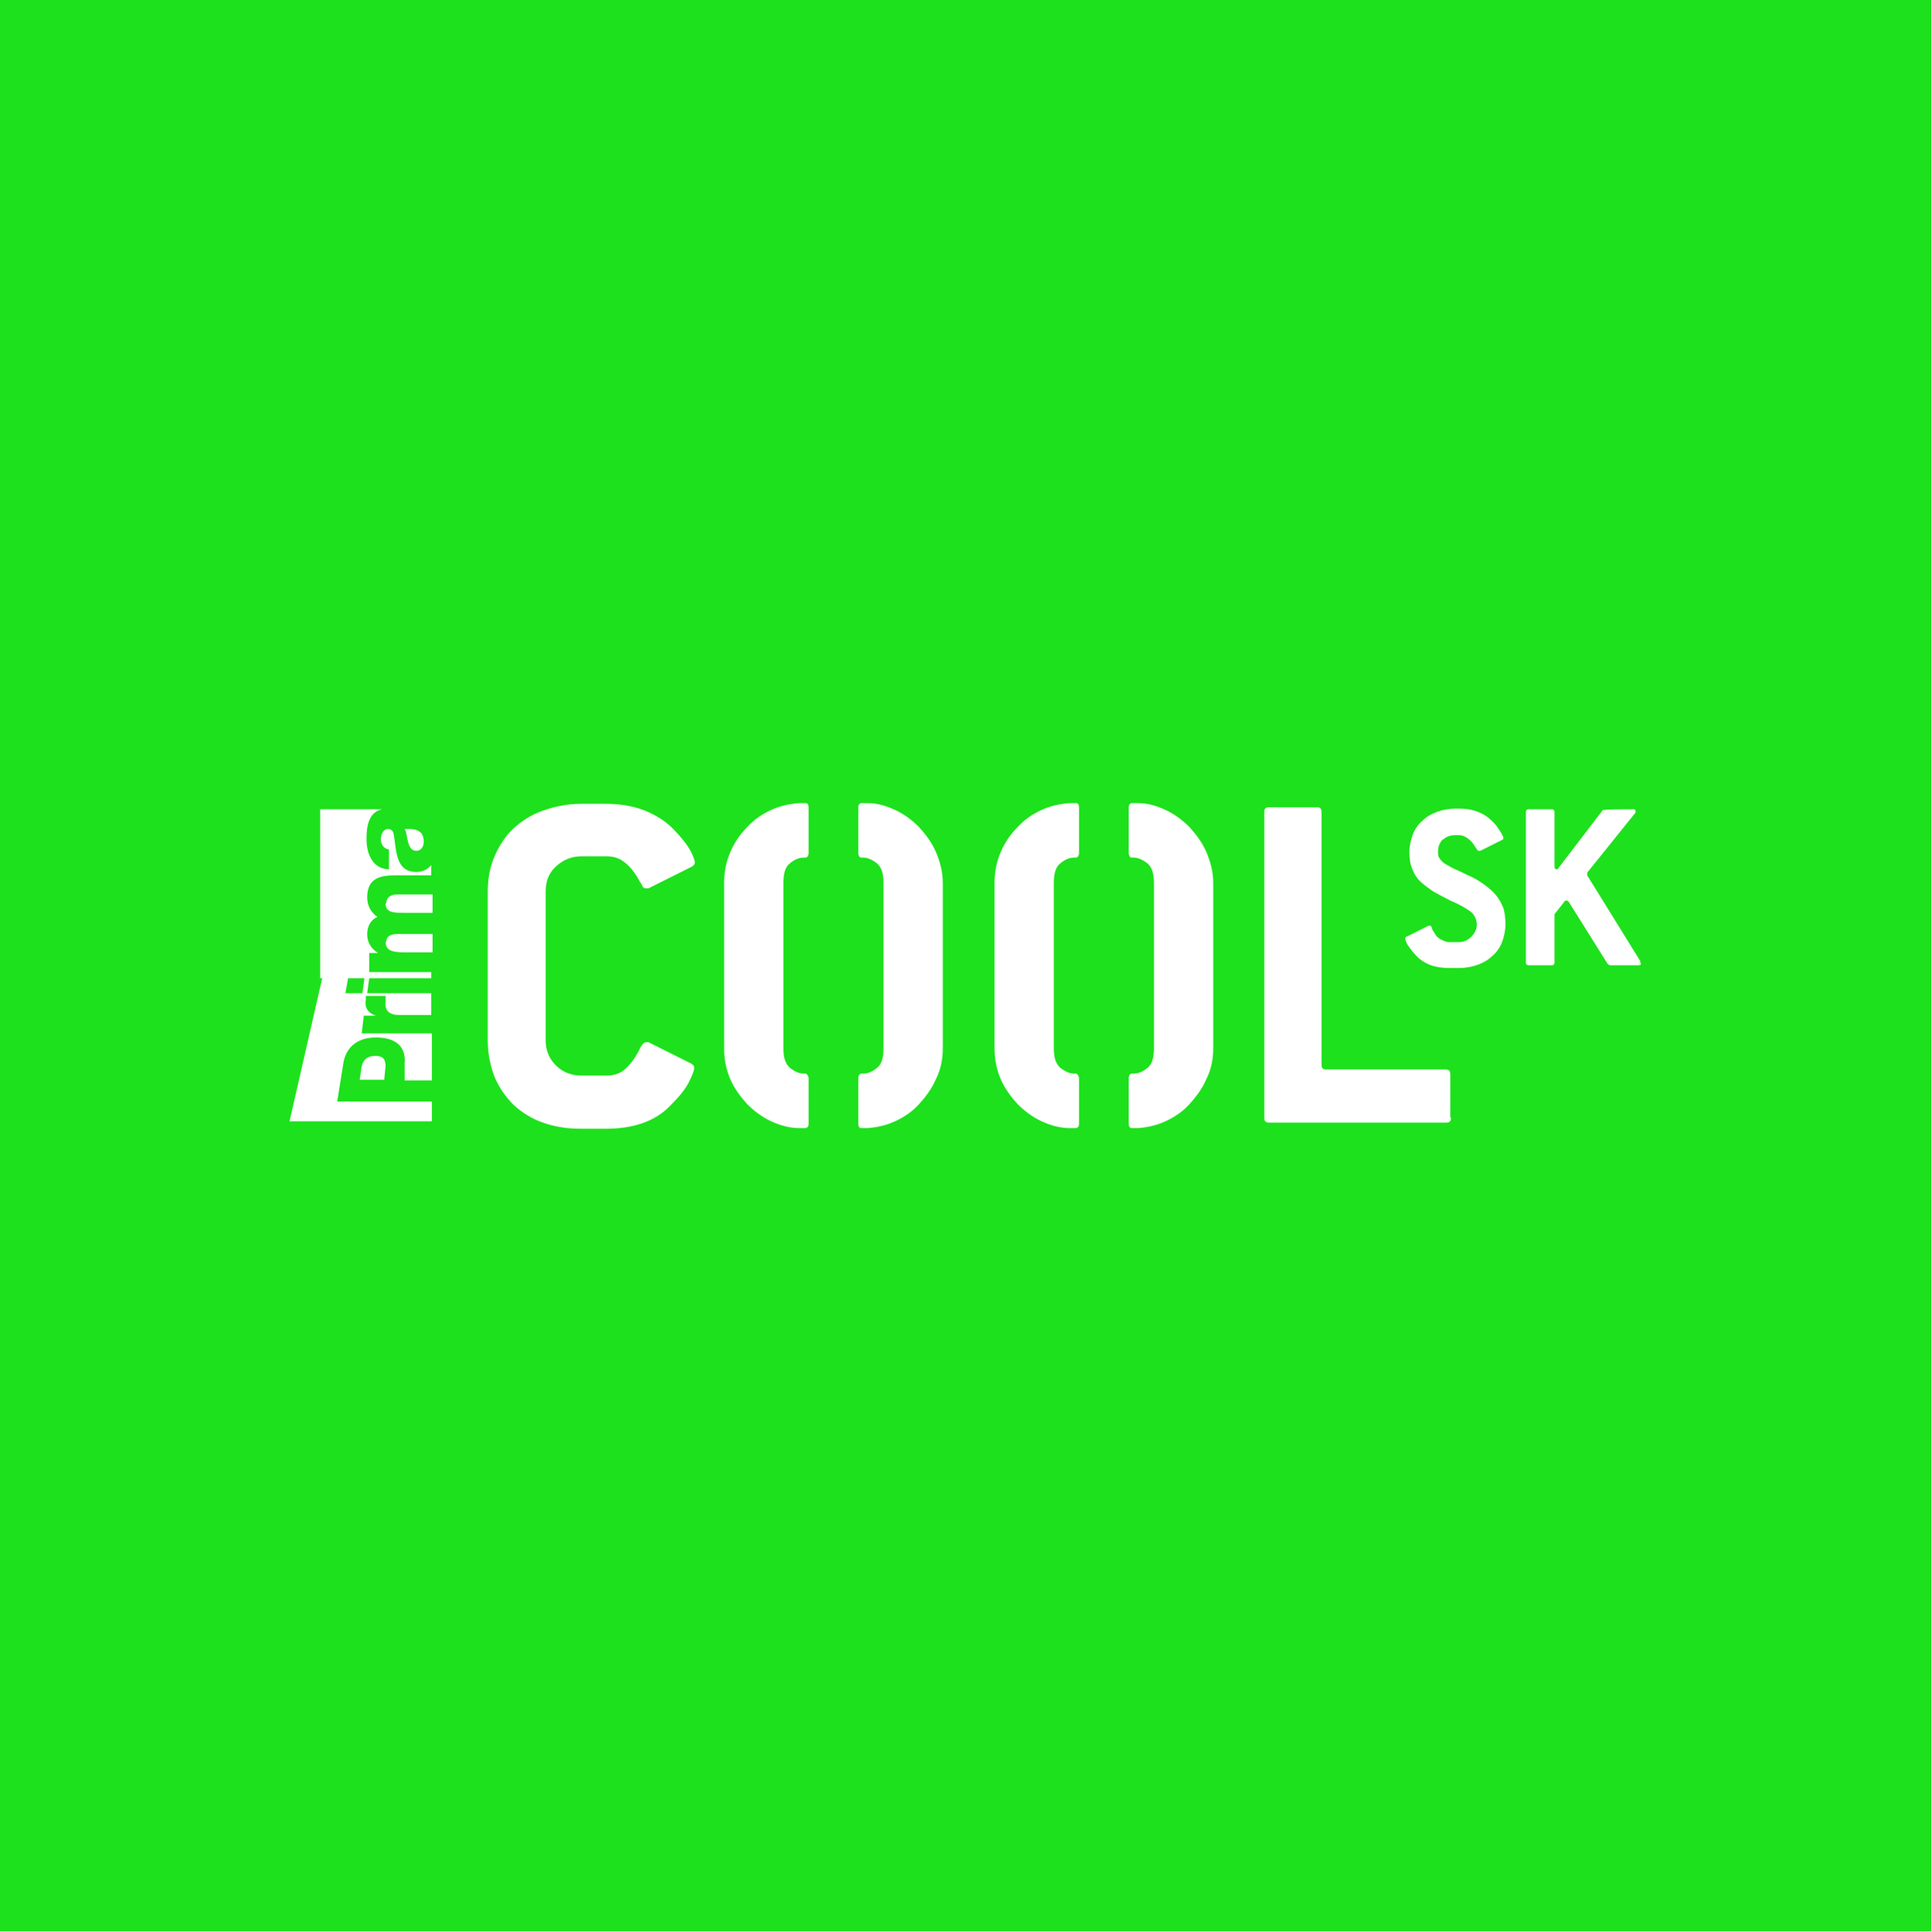
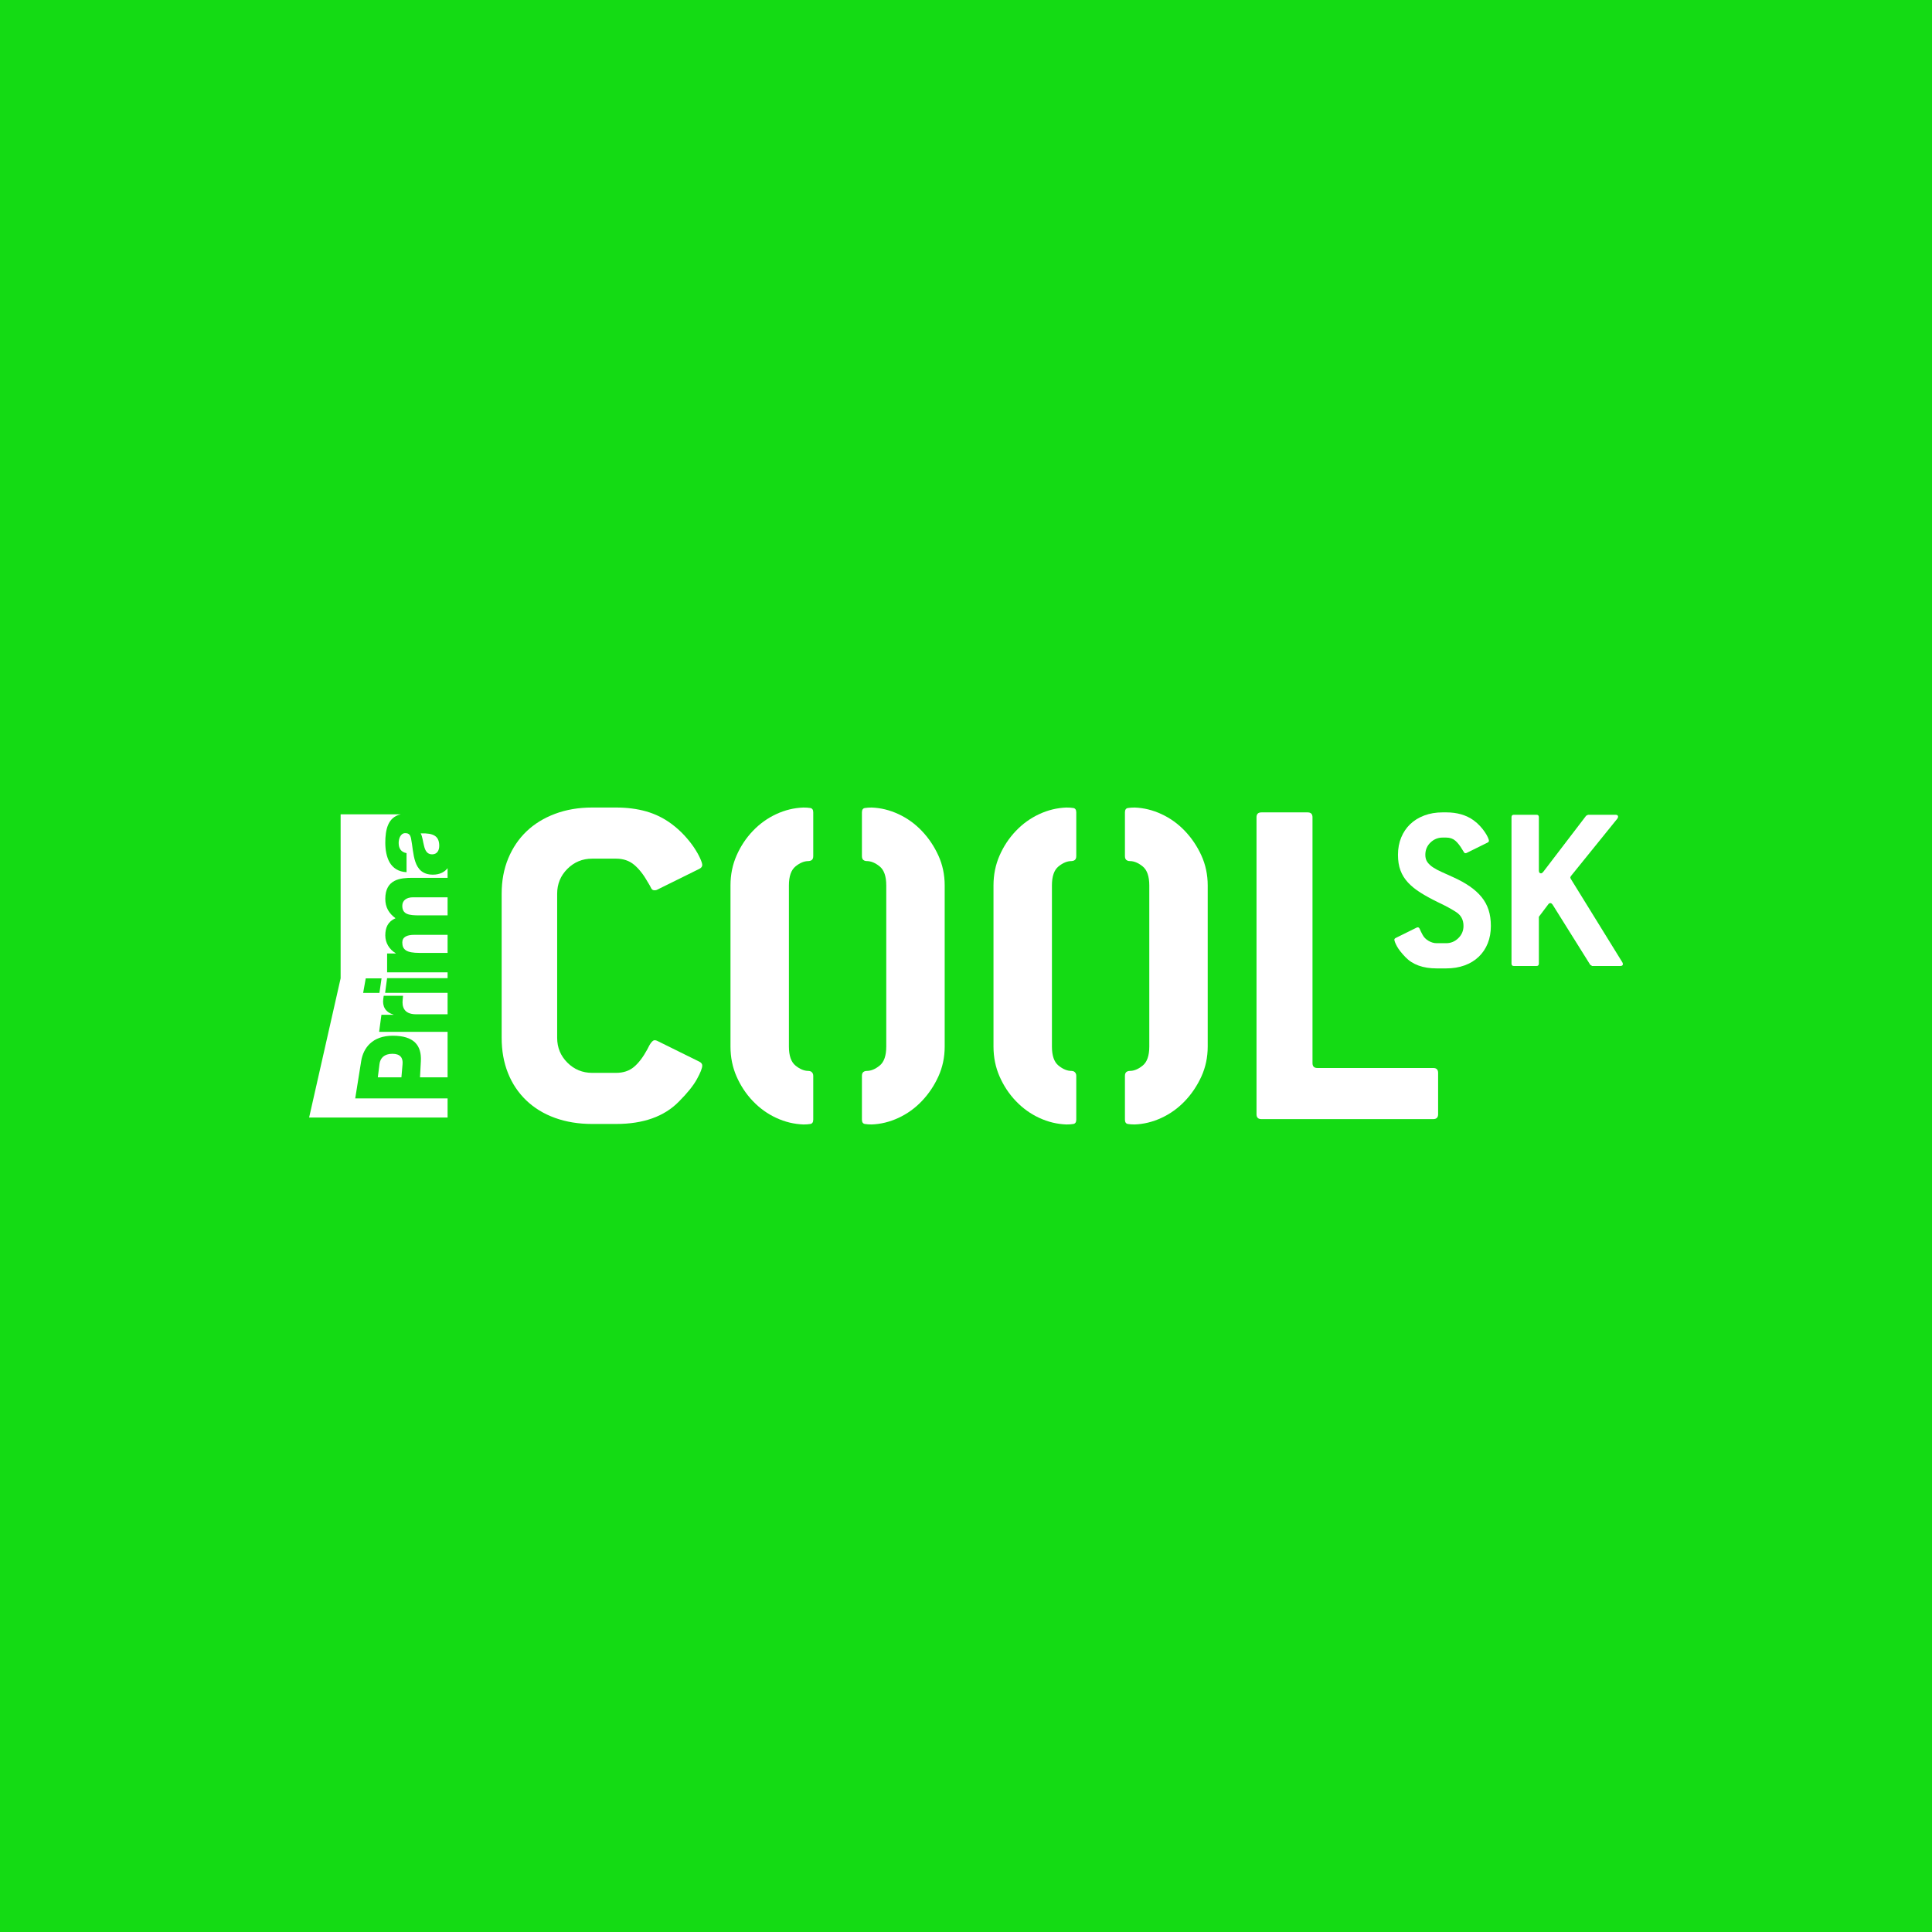
- <svg xmlns="http://www.w3.org/2000/svg" id="Vrstva_1" data-name="Vrstva 1" version="1.1" viewBox="0 0 283.5 283.5">
-   <defs>
-     <style>
-       .cls-1 {
-         fill: #1de11c;
-       }
- 
-       .cls-1, .cls-2 {
-         stroke-width: 0px;
-       }
- 
-       .cls-2 {
-         fill: #fff;
-       }
-     </style>
-   </defs>
-   <rect class="cls-1" width="283.5" height="283.5" />
-   <g>
-     <path class="cls-2" d="M47.3,143.6l-4.8,21h20.9s0-2.9,0-2.9h-13.9l.9-5.6c.3-2,1.7-3.8,4.8-3.8s4.4,1.5,4.2,3.8v2.5c-.1,0,4,0,4,0v-6.9h-10.3l.3-2.6h1.8c-1.3-.4-1.7-1.3-1.5-2.4,0-.2,0-.5,0-.5h2.9v.7c-.1.9,0,2.1,2,2.1h4.7v-3.2h-9.4l.3-2.2h9.1v-.9h-9.1v-2.8h1.3c-1-.6-1.6-1.6-1.6-2.7s.4-2.1,1.5-2.6c-1-.7-1.5-1.7-1.5-2.9,0-3,2.3-3.2,4.1-3.2h5.3v-1.5c-.5.6-1.2,1-2.2,1-3.1,0-2.9-3.3-3.3-5.5-.1-.5-.3-.8-.9-.8s-1,.8-1,1.5.4,1.4,1.2,1.5v2.9c-1.2,0-2.1-.6-2.6-1.5-.5-.8-.7-1.9-.7-3,0-2,.4-3.9,2.3-4.3h-9.1v24.8ZM53.5,143.6l-.3,2.2h-2.5l.4-2.2h2.4ZM59.9,123.6c.2.7.5,1.3,1.2,1.3s1.1-.6,1.1-1.3c0-1.5-.8-2-2.8-1.9.3.4.3,1.2.5,1.9M55.1,155c-1.3,0-1.8.7-2,1.5l-.3,2h3.6l.2-2c0-.9-.3-1.5-1.5-1.5M56.6,132.6c0,1.3,1,1.4,2.6,1.4h4.3v-2.7h-5.2c-1,0-1.6.5-1.6,1.3M56.6,138.2c0,1.1.6,1.6,2.6,1.6h4.3v-2.7h-5c-1.1,0-1.8.3-1.8,1.2" />
-     <path class="cls-2" d="M101.5,156.2c.3.1.4.3.4.6,0,.4-.3,1.1-.8,2.1-.5,1-1.4,2.1-2.7,3.4-2.2,2.3-5.4,3.4-9.5,3.4h-3.6c-2.1,0-3.9-.3-5.6-.9-1.7-.6-3.1-1.5-4.3-2.6-1.2-1.2-2.1-2.5-2.8-4.1-.6-1.6-1-3.4-1-5.3v-21.8c0-2,.3-3.7,1-5.3.7-1.6,1.6-3,2.8-4.1,1.2-1.1,2.6-2,4.3-2.6,1.7-.6,3.6-1,5.6-1h3.6c1.7,0,3.2.2,4.6.6,1.4.4,2.6,1,3.8,1.8.7.5,1.4,1.1,2,1.8.6.6,1.1,1.3,1.5,1.8.4.6.7,1.1.9,1.6.2.5.3.8.3,1s-.1.4-.4.6l-6.4,3.2c0,0-.2,0-.4,0-.2,0-.4-.1-.5-.3,0-.2-.3-.5-.5-.9-.6-1.1-1.3-2-2.1-2.6-.7-.6-1.6-.9-2.7-.9h-3.6c-1.5,0-2.7.5-3.8,1.5s-1.5,2.3-1.5,3.7v21.8c0,1.5.5,2.7,1.5,3.7,1,1,2.3,1.5,3.8,1.5h3.6c1.1,0,2-.3,2.7-.9.7-.6,1.4-1.5,2-2.6.4-.9.8-1.4,1.1-1.4s.3,0,.4,0l6.4,3.2Z" />
-     <g>
-       <path class="cls-2" d="M115,129.6v24.3c0,1.4.3,2.3,1,2.9.7.5,1.3.8,1.9.8s.2,0,.4,0c.2.1.4.4.4.7v6.6c0,.4-.1.6-.4.7-.3,0-.6,0-1,0-1.4,0-2.8-.4-4.1-1-1.3-.6-2.5-1.5-3.5-2.5-1-1.1-1.9-2.3-2.5-3.7-.6-1.4-.9-2.9-.9-4.5v-24.3c0-1.6.3-3.1.9-4.5.6-1.4,1.4-2.6,2.5-3.7,1-1.1,2.2-1.9,3.5-2.5,1.3-.6,2.7-.9,4.1-1,.4,0,.7,0,1,0,.3,0,.4.3.4.7v6.6c0,.3-.1.6-.4.7-.1,0-.3,0-.4,0-.6,0-1.3.3-1.9.8-.7.5-1,1.5-1,2.9Z" />
-       <path class="cls-2" d="M129.7,129.6c0-1.4-.3-2.3-1-2.9-.7-.5-1.3-.8-1.9-.8s-.3,0-.4,0c-.2,0-.4-.3-.4-.7v-6.6c0-.4.1-.6.4-.7.3,0,.6,0,1,0,1.4,0,2.7.4,4,1,1.3.6,2.5,1.5,3.5,2.5,1,1.1,1.9,2.3,2.5,3.7.6,1.4,1,2.9,1,4.5v24.3c0,1.6-.3,3.1-1,4.5-.6,1.4-1.5,2.6-2.5,3.7-1,1.1-2.2,1.9-3.5,2.5-1.3.6-2.7.9-4,1-.4,0-.7,0-1,0-.3,0-.4-.3-.4-.7v-6.6c0-.3.1-.6.4-.7,0,0,.2,0,.4,0,.6,0,1.3-.3,1.9-.8.7-.5,1-1.5,1-2.9v-24.3Z" />
-     </g>
-     <g>
-       <path class="cls-2" d="M154.7,129.6v24.3c0,1.4.3,2.3,1,2.9.7.5,1.3.8,1.9.8s.2,0,.4,0c.2.1.4.4.4.7v6.6c0,.4-.1.6-.4.7-.3,0-.6,0-1,0-1.4,0-2.8-.4-4.1-1-1.3-.6-2.5-1.5-3.5-2.5-1-1.1-1.9-2.3-2.5-3.7-.6-1.4-.9-2.9-.9-4.5v-24.3c0-1.6.3-3.1.9-4.5.6-1.4,1.4-2.6,2.5-3.7,1-1.1,2.2-1.9,3.5-2.5,1.3-.6,2.7-.9,4.1-1,.4,0,.7,0,1,0,.3,0,.4.3.4.7v6.6c0,.3-.1.6-.4.7-.1,0-.3,0-.4,0-.6,0-1.3.3-1.9.8-.7.5-1,1.5-1,2.9Z" />
-       <path class="cls-2" d="M169.4,129.6c0-1.4-.3-2.3-1-2.9-.7-.5-1.3-.8-1.9-.8s-.3,0-.4,0c-.2,0-.4-.3-.4-.7v-6.6c0-.4.1-.6.4-.7.3,0,.6,0,1,0,1.4,0,2.7.4,4,1,1.3.6,2.5,1.5,3.5,2.5,1,1.1,1.9,2.3,2.5,3.7.6,1.4,1,2.9,1,4.5v24.3c0,1.6-.3,3.1-1,4.5-.6,1.4-1.5,2.6-2.5,3.7-1,1.1-2.2,1.9-3.5,2.5-1.3.6-2.7.9-4,1-.4,0-.7,0-1,0-.3,0-.4-.3-.4-.7v-6.6c0-.3.1-.6.4-.7,0,0,.2,0,.4,0,.6,0,1.3-.3,1.9-.8.7-.5,1-1.5,1-2.9v-24.3Z" />
-     </g>
-     <path class="cls-2" d="M213,164.1c0,.5-.2.7-.7.7h-26c-.5,0-.7-.2-.7-.7v-44.9c0-.5.2-.7.7-.7h7c.5,0,.7.2.7.7v37.1c0,.5.2.7.7.7h17.5c.5,0,.7.2.7.7v6.3Z" />
-     <g>
-       <path class="cls-2" d="M211.9,123.1c-.5.5-.8,1.1-.8,1.9s.1.8.3,1.1c.2.3.5.6.9.8.4.2.8.5,1.3.7.5.2,1.1.5,1.7.8,1,.4,1.8.9,2.5,1.4.7.5,1.3,1,1.8,1.6.5.6.8,1.2,1.1,1.9.2.7.3,1.5.3,2.4s-.2,1.8-.5,2.6c-.3.8-.8,1.5-1.4,2-.6.6-1.3,1-2.1,1.3-.8.3-1.8.5-2.8.5h-1.5c-2.1,0-3.6-.6-4.7-1.7-.6-.6-1-1.2-1.3-1.6-.3-.5-.4-.8-.4-1s0-.2.2-.3l3.2-1.6s.1,0,.2,0c.1,0,.2,0,.3.3,0,.2.2.5.4.8.2.4.5.7.9.9.4.2.8.4,1.2.4h1.5c.7,0,1.3-.3,1.8-.8.5-.5.8-1.1.8-1.8s-.4-1.6-1.1-2c-.7-.5-1.6-1-2.8-1.5-1-.5-1.9-1-2.6-1.4-.7-.5-1.4-1-1.9-1.5-.5-.5-.9-1.2-1.1-1.8-.3-.7-.4-1.5-.4-2.4s.2-1.8.5-2.6c.3-.8.8-1.5,1.4-2,.6-.6,1.3-1,2.1-1.3.8-.3,1.8-.5,2.8-.5h.5c1.6,0,3,.4,4.1,1.2.4.3.7.6,1,.9.3.3.5.6.7.9.2.3.4.6.5.8.1.2.2.4.2.5s0,.2-.2.3l-3.2,1.6s-.1,0-.2,0-.2,0-.2-.1c0,0-.1-.2-.3-.4-.3-.6-.7-1-1.1-1.3-.4-.3-.8-.5-1.4-.5h-.5c-.7,0-1.3.2-1.8.7Z" />
-       <path class="cls-2" d="M240.9,141.4c0,.2-.1.3-.4.3h-4.2l-.3-.2-5.7-9.1c-.1-.1-.2-.2-.3-.2-.1,0-.3,0-.3.1l-1.5,1.9v7.1c0,.2-.1.4-.4.4h-3.4c-.2,0-.4-.1-.4-.4v-22.1c0-.2.1-.4.4-.4h3.4c.2,0,.4.1.4.4v8c0,.3.1.4.3.4s.2,0,.3-.2l6.5-8.5h.3c0-.1,4.1-.1,4.1-.1.3,0,.4,0,.4.3s0,.2-.1.3l-7,8.7c0,0,0,.2,0,.2,0,0,0,.1,0,.2l7.8,12.6c0,0,0,.2,0,.3Z" />
-     </g>
-   </g>
+ <svg xmlns="http://www.w3.org/2000/svg" width="250" height="250" viewBox="0 0 250 250" fill="none">
+   <rect width="250" height="250" fill="#14DB14" />
+   <path d="M57.918 116.11H53.456C52.578 116.11 52.057 116.529 52.057 117.21C52.057 118.339 52.938 118.449 54.258 118.449H57.918L57.918 116.11Z" fill="white" />
+   <path d="M52.057 121.956C52.057 122.902 52.608 123.305 54.275 123.305H57.918V120.966H53.615C52.657 120.966 52.057 121.245 52.057 121.956Z" fill="white" />
+   <path d="M55.91 110.551C56.57 110.551 56.837 110.04 56.837 109.45C56.837 108.197 56.114 107.779 54.433 107.84C54.667 108.213 54.714 108.894 54.874 109.467C55.015 110.054 55.265 110.551 55.91 110.551Z" fill="white" />
+   <path d="M49.107 137.684L48.889 139.409H51.943L52.092 137.684C52.158 136.91 51.82 136.36 50.779 136.36C49.707 136.36 49.203 136.923 49.107 137.684Z" fill="white" />
+   <path d="M45.966 142.133L46.737 137.307C47.014 135.576 48.207 134.022 50.825 134.022C53.567 134.022 54.568 135.272 54.459 137.307L54.348 139.409H57.918V133.519H49.059L49.356 131.315H50.917L50.919 131.288C49.829 130.968 49.472 130.18 49.595 129.28C49.615 129.121 49.653 128.85 49.653 128.85H52.154L52.102 129.419C52.031 130.154 52.169 131.249 53.85 131.249H57.918V128.476H49.834L50.089 126.576H57.918V125.822H50.093V123.382H51.21V123.352C50.392 122.87 49.857 122.019 49.857 121.044C49.857 120.037 50.188 119.252 51.178 118.819C50.315 118.184 49.857 117.395 49.857 116.312C49.857 113.756 51.823 113.591 53.379 113.591H57.918V112.344C57.512 112.861 56.884 113.181 56.02 113.181C53.363 113.181 53.569 110.334 53.191 108.507C53.096 108.058 52.938 107.809 52.437 107.809C51.823 107.809 51.587 108.536 51.587 109.079C51.587 109.805 51.917 110.269 52.608 110.395V112.858C51.541 112.811 50.847 112.313 50.423 111.603C50.015 110.891 49.857 109.962 49.857 109.049C49.857 107.368 50.189 105.737 51.853 105.376H44.076V126.597L40 144.607L57.918 144.609L57.918 142.133H45.966ZM47.327 126.601H49.372L49.099 128.482H46.991L47.327 126.601Z" fill="white" />
+   <path d="M73.42 112.432C74.302 111.549 75.373 111.109 76.633 111.109H79.719C80.643 111.109 81.421 111.371 82.05 111.896C82.681 112.421 83.268 113.167 83.814 114.132C84.024 114.468 84.171 114.731 84.255 114.92C84.339 115.109 84.486 115.203 84.697 115.203C84.823 115.203 84.927 115.182 85.011 115.14L90.492 112.431C90.744 112.305 90.871 112.138 90.871 111.928C90.871 111.76 90.776 111.465 90.587 111.045C90.397 110.626 90.136 110.163 89.8 109.659C89.463 109.155 89.044 108.63 88.54 108.084C88.036 107.539 87.469 107.035 86.839 106.572C85.872 105.859 84.801 105.334 83.626 104.997C82.449 104.662 81.147 104.493 79.72 104.493H76.633C74.869 104.493 73.263 104.767 71.814 105.312C70.365 105.859 69.137 106.615 68.129 107.58C67.12 108.547 66.333 109.712 65.766 111.077C65.199 112.442 64.915 113.965 64.915 115.643V134.292C64.915 135.972 65.188 137.494 65.734 138.858C66.279 140.225 67.067 141.4 68.097 142.387C69.126 143.374 70.364 144.13 71.813 144.655C73.263 145.179 74.869 145.441 76.633 145.441H79.719C83.247 145.441 85.956 144.477 87.846 142.545C88.938 141.452 89.715 140.488 90.177 139.647C90.639 138.807 90.871 138.219 90.871 137.882C90.871 137.673 90.744 137.504 90.492 137.378L85.011 134.67C84.927 134.628 84.823 134.606 84.697 134.606C84.444 134.606 84.129 135.006 83.752 135.804C83.205 136.811 82.628 137.568 82.019 138.072C81.409 138.576 80.644 138.828 79.719 138.828H76.633C75.373 138.828 74.302 138.387 73.42 137.505C72.537 136.623 72.097 135.552 72.097 134.292V115.644C72.097 114.384 72.537 113.314 73.42 112.432Z" fill="white" />
+   <path d="M104.857 104.557C104.605 104.516 104.31 104.494 103.975 104.494C102.756 104.536 101.581 104.82 100.447 105.345C99.313 105.871 98.305 106.595 97.423 107.518C96.54 108.443 95.837 109.502 95.312 110.7C94.786 111.896 94.525 113.187 94.525 114.574V135.426C94.525 136.812 94.786 138.103 95.312 139.3C95.837 140.497 96.54 141.559 97.423 142.482C98.305 143.406 99.313 144.13 100.447 144.655C101.581 145.18 102.756 145.463 103.975 145.507C104.31 145.507 104.605 145.484 104.857 145.442C105.108 145.4 105.234 145.211 105.234 144.876V139.206C105.234 138.954 105.129 138.766 104.92 138.64C104.794 138.598 104.689 138.576 104.605 138.576C104.059 138.576 103.502 138.346 102.935 137.883C102.369 137.422 102.085 136.603 102.085 135.427V114.574C102.085 113.398 102.369 112.579 102.935 112.117C103.502 111.656 104.059 111.424 104.605 111.424C104.689 111.424 104.795 111.403 104.92 111.361C105.13 111.277 105.234 111.088 105.234 110.794V105.124C105.234 104.788 105.108 104.599 104.857 104.557Z" fill="white" />
+   <path d="M119.282 107.518C118.4 106.595 117.392 105.87 116.258 105.344C115.124 104.82 113.969 104.537 112.793 104.494C112.457 104.494 112.163 104.516 111.911 104.557C111.66 104.599 111.533 104.788 111.533 105.124V110.793C111.533 111.088 111.637 111.277 111.848 111.36C111.932 111.403 112.037 111.423 112.163 111.423C112.708 111.423 113.265 111.655 113.833 112.116C114.398 112.579 114.682 113.398 114.682 114.573V135.425C114.682 136.601 114.399 137.421 113.833 137.882C113.265 138.346 112.708 138.576 112.163 138.576C112.037 138.576 111.932 138.598 111.848 138.638C111.637 138.723 111.533 138.911 111.533 139.205V144.875C111.533 145.211 111.66 145.399 111.911 145.442C112.163 145.484 112.457 145.505 112.793 145.505C113.969 145.463 115.124 145.179 116.258 144.655C117.392 144.129 118.4 143.406 119.282 142.481C120.164 141.558 120.877 140.497 121.424 139.299C121.969 138.102 122.243 136.811 122.243 135.425V114.573C122.243 113.188 121.969 111.896 121.424 110.699C120.877 109.502 120.164 108.442 119.282 107.518Z" fill="white" />
+   <path d="M138.89 104.557C138.638 104.516 138.344 104.494 138.008 104.494C136.79 104.536 135.615 104.82 134.481 105.345C133.346 105.871 132.338 106.595 131.457 107.518C130.574 108.443 129.87 109.502 129.346 110.7C128.821 111.896 128.558 113.187 128.558 114.574V135.426C128.558 136.812 128.821 138.103 129.346 139.3C129.87 140.497 130.574 141.559 131.457 142.482C132.338 143.406 133.346 144.13 134.481 144.655C135.615 145.18 136.79 145.463 138.008 145.507C138.344 145.507 138.638 145.484 138.89 145.442C139.142 145.4 139.269 145.211 139.269 144.876V139.206C139.269 138.954 139.163 138.766 138.955 138.64C138.828 138.598 138.722 138.576 138.638 138.576C138.092 138.576 137.536 138.346 136.969 137.883C136.402 137.422 136.119 136.603 136.119 135.427V114.574C136.119 113.398 136.402 112.579 136.969 112.117C137.536 111.656 138.092 111.424 138.638 111.424C138.722 111.424 138.829 111.403 138.955 111.361C139.163 111.277 139.269 111.088 139.269 110.794V105.124C139.268 104.788 139.142 104.599 138.89 104.557Z" fill="white" />
+   <path d="M153.317 107.518C152.434 106.595 151.426 105.87 150.291 105.344C149.158 104.82 148.002 104.537 146.827 104.494C146.491 104.494 146.197 104.516 145.944 104.557C145.692 104.599 145.566 104.788 145.566 105.124V110.793C145.566 111.088 145.671 111.277 145.882 111.36C145.965 111.403 146.071 111.423 146.196 111.423C146.742 111.423 147.299 111.655 147.866 112.116C148.432 112.579 148.717 113.398 148.717 114.573V135.425C148.717 136.601 148.433 137.421 147.866 137.882C147.299 138.346 146.742 138.576 146.196 138.576C146.071 138.576 145.965 138.598 145.882 138.638C145.671 138.723 145.566 138.911 145.566 139.205V144.875C145.566 145.211 145.692 145.399 145.944 145.442C146.197 145.484 146.491 145.505 146.827 145.505C148.002 145.463 149.158 145.179 150.291 144.655C151.426 144.129 152.434 143.406 153.317 142.481C154.197 141.558 154.911 140.497 155.459 139.299C156.003 138.102 156.277 136.811 156.277 135.425V114.573C156.277 113.188 156.003 111.896 155.459 110.699C154.912 109.502 154.197 108.442 153.317 107.518Z" fill="white" />
+   <path d="M185.461 138.198H170.467C170.047 138.198 169.837 137.987 169.837 137.568V105.753C169.837 105.334 169.627 105.123 169.207 105.123H163.222C162.802 105.123 162.592 105.334 162.592 105.753V144.182C162.592 144.602 162.802 144.813 163.222 144.813H185.46C185.879 144.813 186.091 144.602 186.091 144.182V138.828C186.091 138.409 185.88 138.198 185.461 138.198Z" fill="white" />
+   <path d="M191.721 116.085C191.317 115.588 190.809 115.127 190.199 114.703C189.588 114.278 188.868 113.88 188.04 113.507C187.501 113.259 187.01 113.036 186.565 112.84C186.119 112.643 185.742 112.441 185.431 112.234C185.12 112.027 184.877 111.799 184.701 111.55C184.525 111.302 184.437 110.991 184.437 110.619C184.437 109.977 184.66 109.444 185.105 109.019C185.55 108.595 186.072 108.382 186.673 108.382H187.139C187.616 108.382 188.009 108.517 188.32 108.786C188.63 109.055 188.93 109.438 189.221 109.935C189.324 110.08 189.396 110.195 189.438 110.277C189.479 110.36 189.541 110.402 189.624 110.402C189.687 110.402 189.738 110.391 189.78 110.37L192.482 109.035C192.607 108.972 192.668 108.89 192.668 108.786C192.668 108.704 192.622 108.559 192.528 108.352C192.436 108.145 192.301 107.912 192.125 107.652C191.949 107.394 191.742 107.135 191.504 106.876C191.266 106.618 190.991 106.374 190.681 106.146C189.728 105.463 188.547 105.121 187.14 105.121H186.674C185.804 105.121 185.012 105.256 184.298 105.525C183.584 105.794 182.978 106.167 182.481 106.643C181.984 107.119 181.595 107.695 181.316 108.367C181.037 109.04 180.897 109.791 180.897 110.619C180.897 111.385 181.005 112.058 181.223 112.638C181.44 113.218 181.767 113.741 182.201 114.206C182.636 114.672 183.174 115.107 183.816 115.511C184.458 115.915 185.204 116.324 186.053 116.738C187.067 117.215 187.874 117.654 188.476 118.058C189.075 118.462 189.376 119.047 189.376 119.813C189.376 120.434 189.153 120.963 188.709 121.397C188.263 121.832 187.74 122.049 187.14 122.049H185.898C185.545 122.049 185.193 121.946 184.842 121.739C184.489 121.532 184.231 121.263 184.065 120.931C183.899 120.621 183.786 120.388 183.724 120.232C183.661 120.077 183.578 119.999 183.475 119.999C183.413 119.999 183.361 120.009 183.32 120.03L180.617 121.366C180.492 121.428 180.431 121.501 180.431 121.584C180.431 121.749 180.54 122.034 180.757 122.438C180.974 122.841 181.342 123.312 181.86 123.851C182.792 124.824 184.138 125.311 185.898 125.311H187.141C188.01 125.311 188.802 125.181 189.517 124.922C190.231 124.663 190.841 124.291 191.349 123.804C191.856 123.318 192.245 122.738 192.514 122.064C192.783 121.392 192.917 120.641 192.917 119.812C192.917 119.047 192.819 118.358 192.623 117.747C192.425 117.136 192.125 116.582 191.721 116.085Z" fill="white" />
+   <path d="M209.938 124.534L203.26 113.724C203.219 113.642 203.198 113.58 203.198 113.538C203.198 113.517 203.219 113.465 203.26 113.382L209.286 105.928C209.348 105.845 209.379 105.763 209.379 105.68C209.379 105.514 209.265 105.431 209.037 105.431H205.497L205.246 105.555L199.691 112.824C199.586 112.948 199.493 113.01 199.41 113.01C199.223 113.01 199.129 112.886 199.129 112.637V105.741C199.129 105.534 199.026 105.431 198.821 105.431H195.895C195.69 105.431 195.588 105.534 195.588 105.741V124.689C195.588 124.897 195.69 125 195.895 125H198.821C199.026 125 199.129 124.897 199.129 124.689V118.632L200.371 116.986C200.433 116.903 200.527 116.862 200.651 116.862C200.713 116.862 200.795 116.923 200.899 117.048L205.775 124.844L206.024 125H209.658C209.886 125 210 124.917 210 124.751C210 124.688 209.979 124.616 209.938 124.534Z" fill="white" />
</svg>
